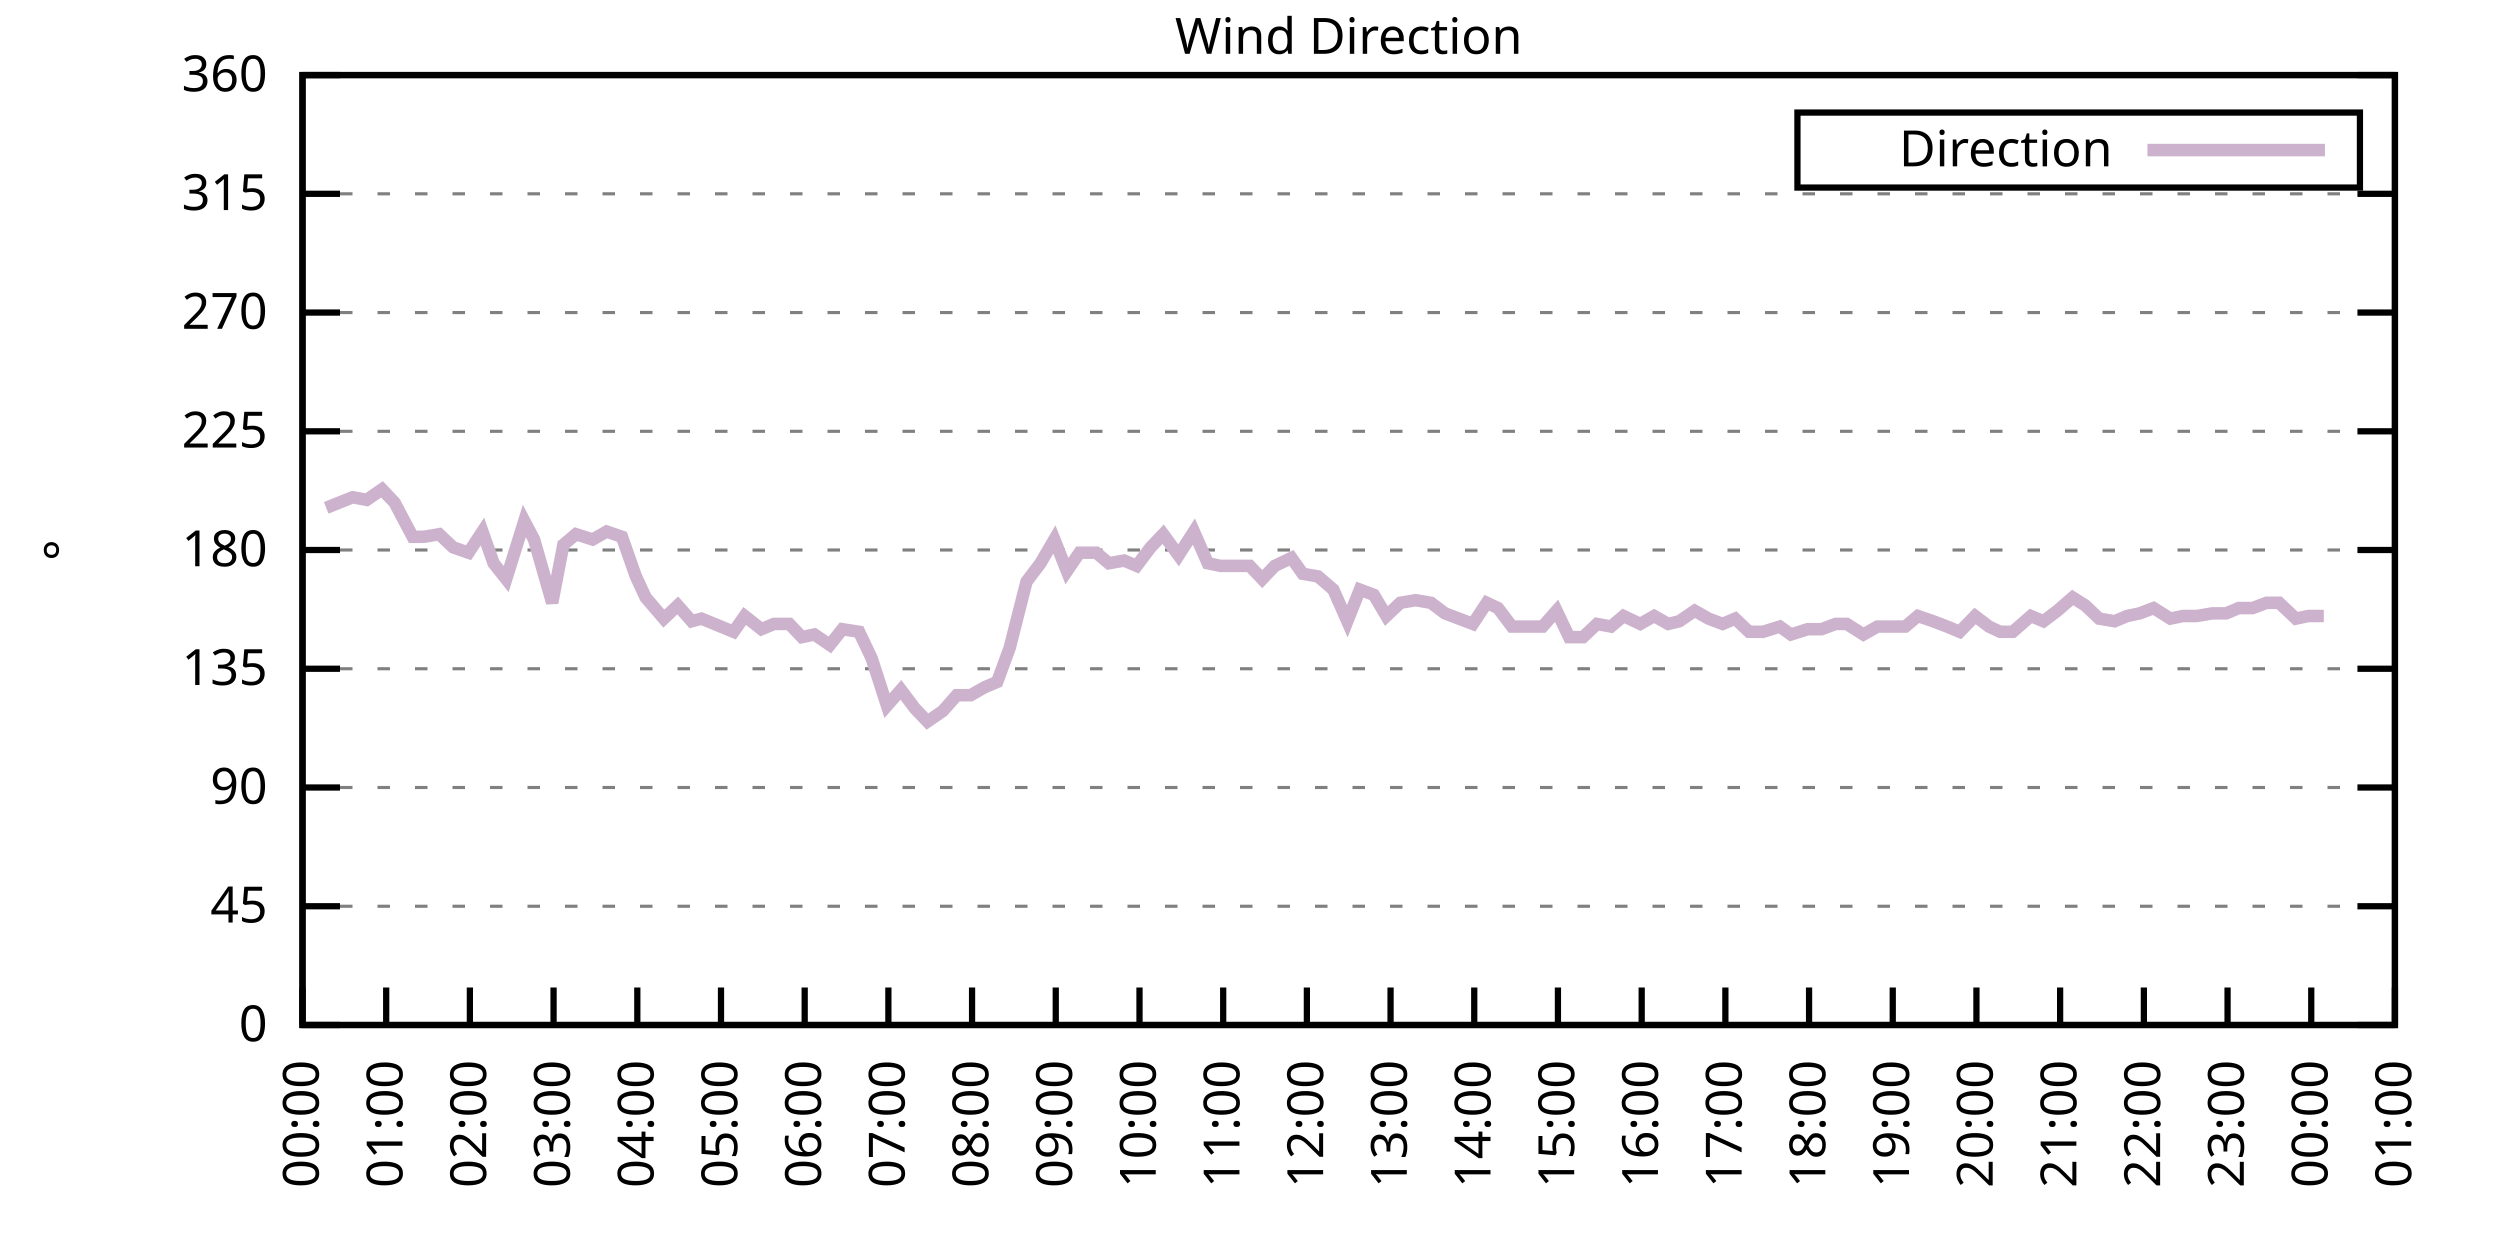
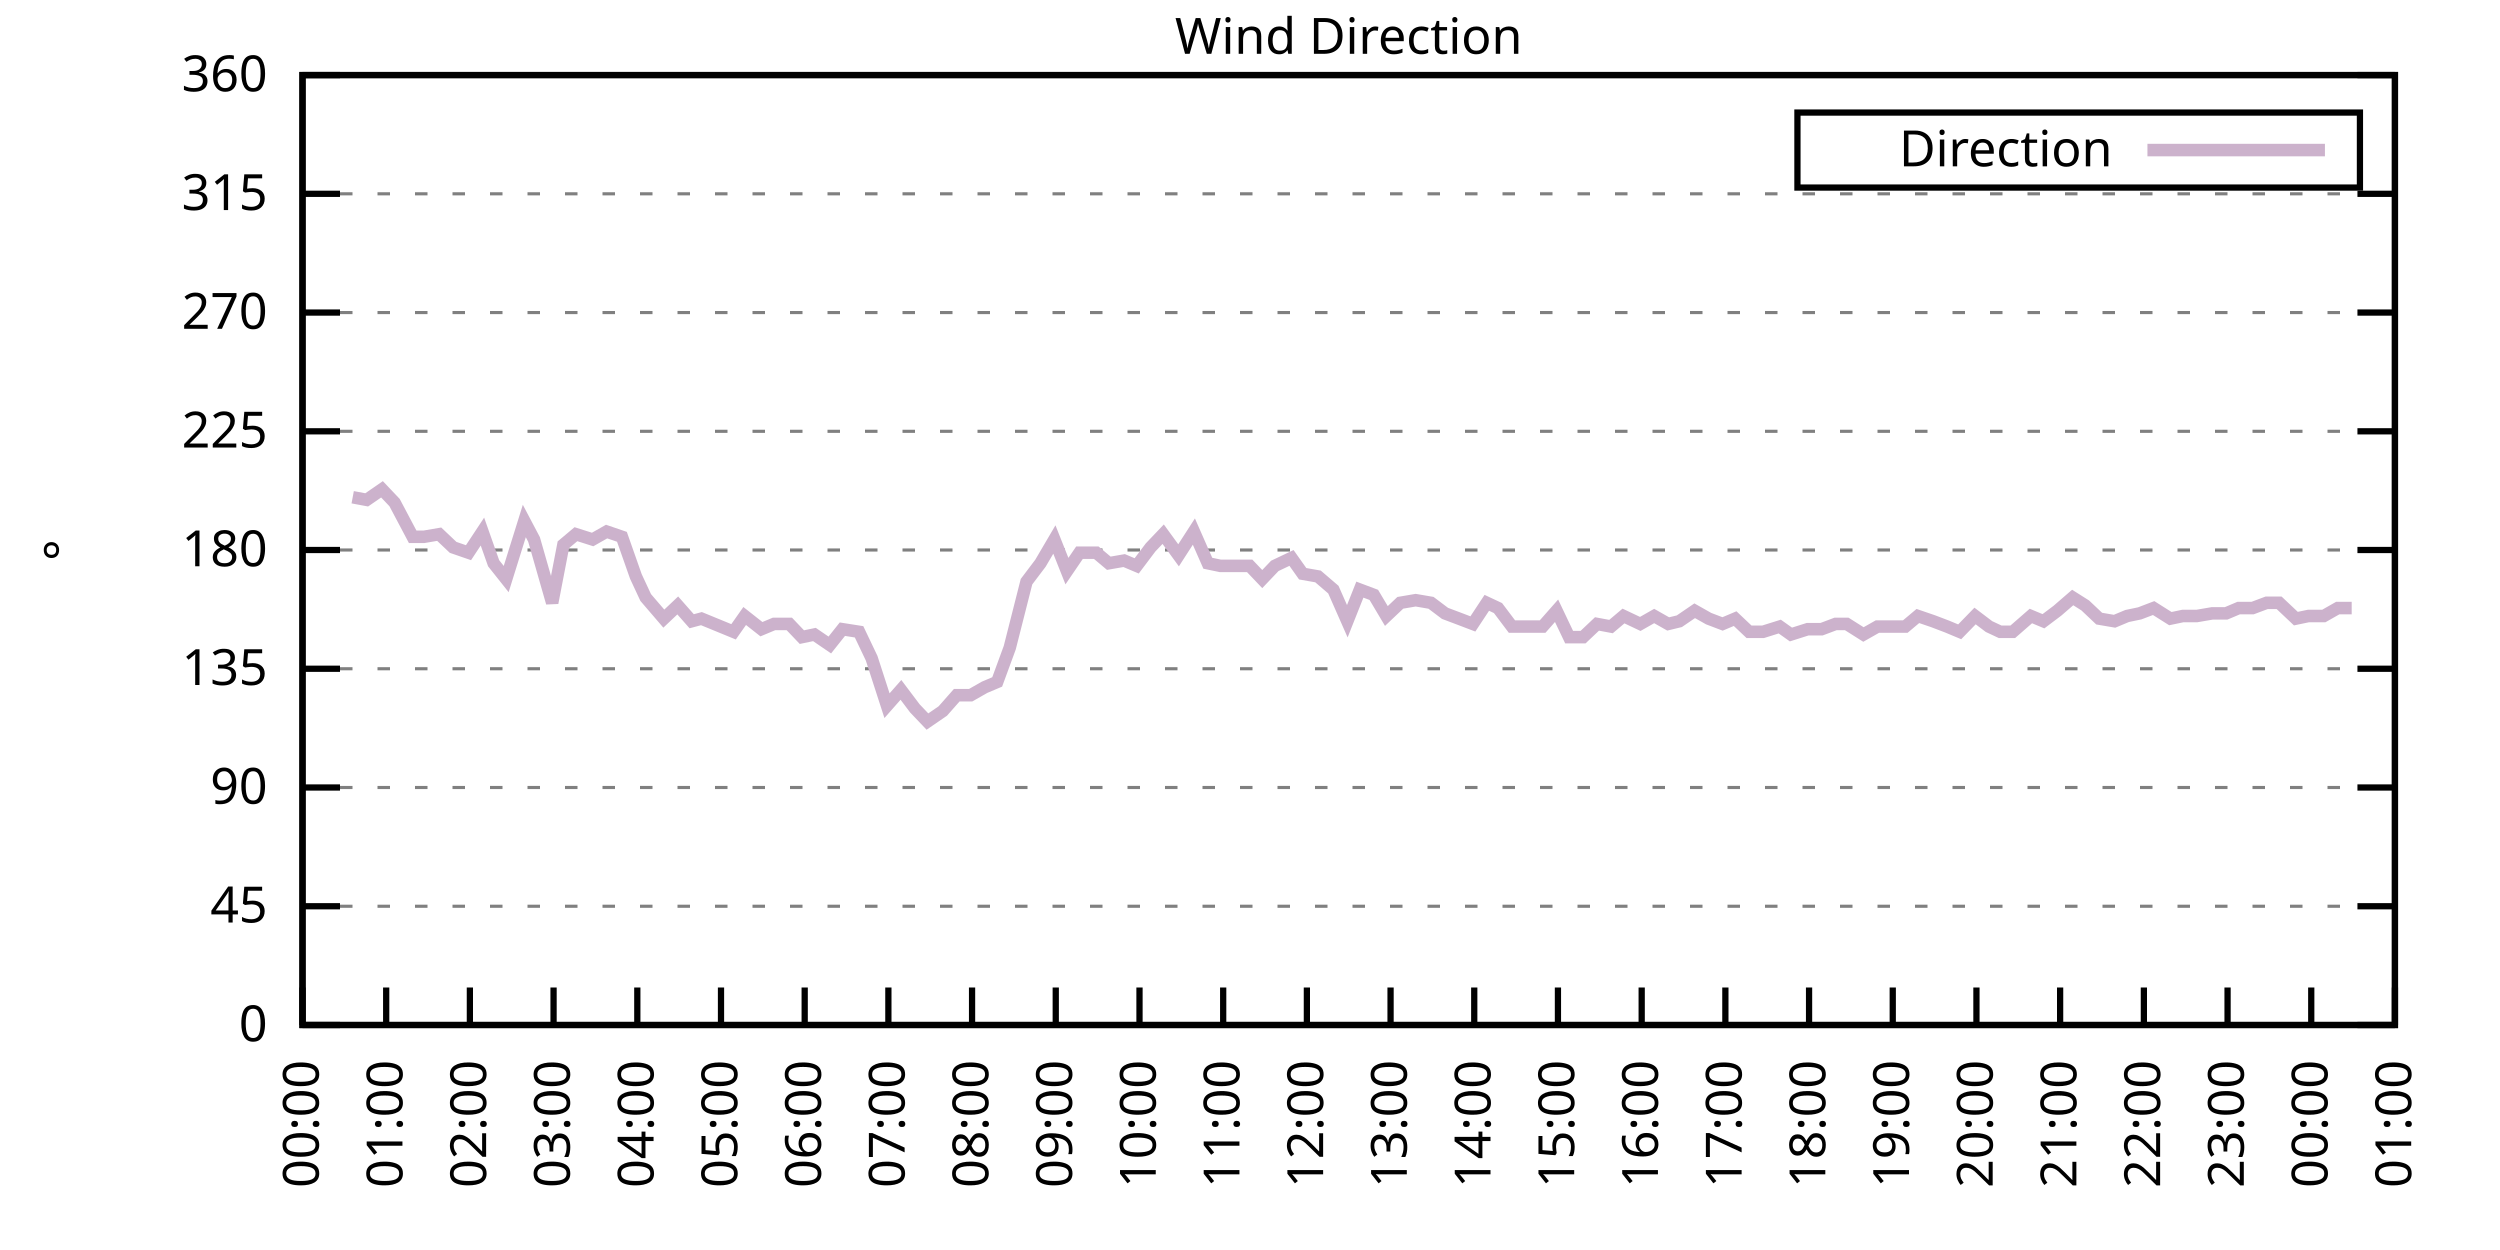
<svg xmlns="http://www.w3.org/2000/svg" xmlns:xlink="http://www.w3.org/1999/xlink" width="400" height="200" viewBox="0 0 400 200">
  <g id="gnuplot_canvas">
    <rect x="0" y="0" width="400" height="200" fill="none" />
    <defs>
      <circle id="gpDot" r="0.5" stroke-width="0.5" stroke="currentColor" />
      <path id="gpPt0" stroke-width="0.333" stroke="currentColor" d="M-1,0 h2 M0,-1 v2" />
      <path id="gpPt1" stroke-width="0.333" stroke="currentColor" d="M-1,-1 L1,1 M1,-1 L-1,1" />
      <path id="gpPt2" stroke-width="0.333" stroke="currentColor" d="M-1,0 L1,0 M0,-1 L0,1 M-1,-1 L1,1 M-1,1 L1,-1" />
      <rect id="gpPt3" stroke-width="0.333" stroke="currentColor" x="-1" y="-1" width="2" height="2" />
      <rect id="gpPt4" stroke-width="0.333" stroke="currentColor" fill="currentColor" x="-1" y="-1" width="2" height="2" />
      <circle id="gpPt5" stroke-width="0.333" stroke="currentColor" cx="0" cy="0" r="1" />
      <use xlink:href="#gpPt5" id="gpPt6" fill="currentColor" stroke="none" />
      <path id="gpPt7" stroke-width="0.333" stroke="currentColor" d="M0,-1.33 L-1.33,0.67 L1.33,0.67 z" />
      <use xlink:href="#gpPt7" id="gpPt8" fill="currentColor" stroke="none" />
      <use xlink:href="#gpPt7" id="gpPt9" stroke="currentColor" transform="rotate(180)" />
      <use xlink:href="#gpPt9" id="gpPt10" fill="currentColor" stroke="none" />
      <use xlink:href="#gpPt3" id="gpPt11" stroke="currentColor" transform="rotate(45)" />
      <use xlink:href="#gpPt11" id="gpPt12" fill="currentColor" stroke="none" />
      <path id="gpPt13" stroke-width="0.333" stroke="currentColor" d="M0,1.330 L1.265,0.411 L0.782,-1.067 L-0.782,-1.076 L-1.265,0.411 z" />
      <use xlink:href="#gpPt13" id="gpPt14" fill="currentColor" stroke="none" />
      <filter id="textbox" filterUnits="objectBoundingBox" x="0" y="0" height="1" width="1">
        <feFlood flood-color="white" flood-opacity="1" result="bgnd" />
        <feComposite in="SourceGraphic" in2="bgnd" operator="atop" />
      </filter>
      <filter id="greybox" filterUnits="objectBoundingBox" x="0" y="0" height="1" width="1">
        <feFlood flood-color="lightgrey" flood-opacity="1" result="grey" />
        <feComposite in="SourceGraphic" in2="grey" operator="atop" />
      </filter>
    </defs>
    <g fill="none" color="white" stroke="currentColor" stroke-width="1.00" stroke-linecap="butt" stroke-linejoin="miter">
</g>
    <g fill="none" color="black" stroke="currentColor" stroke-width="1.00" stroke-linecap="butt" stroke-linejoin="miter">
      <g stroke="none" shape-rendering="crispEdges">
        <polygon fill="rgb(255, 255, 255)" points="48.40,164.00 383.18,164.00 383.18,12.02 48.40,12.02 " />
      </g>
    </g>
    <g fill="none" color="black" stroke="currentColor" stroke-width="1.00" stroke-linecap="butt" stroke-linejoin="miter">
</g>
    <g fill="none" color="black" stroke="black" stroke-width="0.50" stroke-linecap="butt" stroke-linejoin="miter">
</g>
    <g fill="none" color="gray" stroke="currentColor" stroke-width="0.50" stroke-linecap="butt" stroke-linejoin="miter">
      <path stroke="gray" stroke-dasharray="2,4" class="gridline" d="M48.40,164.00 L383.19,164.00  " />
    </g>
    <g fill="none" color="gray" stroke="gray" stroke-width="1.00" stroke-linecap="butt" stroke-linejoin="miter">
</g>
    <g fill="none" color="black" stroke="currentColor" stroke-width="1.00" stroke-linecap="butt" stroke-linejoin="miter">
      <path stroke="black" d="M48.40,164.00 L54.40,164.00 M383.19,164.00 L377.19,164.00  " />
      <g transform="translate(42.80,166.60)" stroke="none" fill="black" font-family="Sans" font-size="8.00" text-anchor="end">
        <text>
          <tspan font-family="Sans"> 0</tspan>
        </text>
      </g>
    </g>
    <g fill="none" color="black" stroke="currentColor" stroke-width="1.00" stroke-linecap="butt" stroke-linejoin="miter">
</g>
    <g fill="none" color="black" stroke="black" stroke-width="0.50" stroke-linecap="butt" stroke-linejoin="miter">
</g>
    <g fill="none" color="gray" stroke="currentColor" stroke-width="0.50" stroke-linecap="butt" stroke-linejoin="miter">
      <path stroke="gray" stroke-dasharray="2,4" class="gridline" d="M48.40,145.00 L383.19,145.00  " />
    </g>
    <g fill="none" color="gray" stroke="gray" stroke-width="1.00" stroke-linecap="butt" stroke-linejoin="miter">
</g>
    <g fill="none" color="black" stroke="currentColor" stroke-width="1.00" stroke-linecap="butt" stroke-linejoin="miter">
      <path stroke="black" d="M48.40,145.00 L54.40,145.00 M383.19,145.00 L377.19,145.00  " />
      <g transform="translate(42.80,147.60)" stroke="none" fill="black" font-family="Sans" font-size="8.00" text-anchor="end">
        <text>
          <tspan font-family="Sans"> 45</tspan>
        </text>
      </g>
    </g>
    <g fill="none" color="black" stroke="currentColor" stroke-width="1.00" stroke-linecap="butt" stroke-linejoin="miter">
</g>
    <g fill="none" color="black" stroke="black" stroke-width="0.50" stroke-linecap="butt" stroke-linejoin="miter">
</g>
    <g fill="none" color="gray" stroke="currentColor" stroke-width="0.50" stroke-linecap="butt" stroke-linejoin="miter">
      <path stroke="gray" stroke-dasharray="2,4" class="gridline" d="M48.40,126.00 L383.19,126.00  " />
    </g>
    <g fill="none" color="gray" stroke="gray" stroke-width="1.00" stroke-linecap="butt" stroke-linejoin="miter">
</g>
    <g fill="none" color="black" stroke="currentColor" stroke-width="1.00" stroke-linecap="butt" stroke-linejoin="miter">
      <path stroke="black" d="M48.40,126.00 L54.40,126.00 M383.19,126.00 L377.19,126.00  " />
      <g transform="translate(42.80,128.60)" stroke="none" fill="black" font-family="Sans" font-size="8.00" text-anchor="end">
        <text>
          <tspan font-family="Sans"> 90</tspan>
        </text>
      </g>
    </g>
    <g fill="none" color="black" stroke="currentColor" stroke-width="1.00" stroke-linecap="butt" stroke-linejoin="miter">
</g>
    <g fill="none" color="black" stroke="black" stroke-width="0.50" stroke-linecap="butt" stroke-linejoin="miter">
</g>
    <g fill="none" color="gray" stroke="currentColor" stroke-width="0.50" stroke-linecap="butt" stroke-linejoin="miter">
      <path stroke="gray" stroke-dasharray="2,4" class="gridline" d="M48.40,107.00 L383.19,107.00  " />
    </g>
    <g fill="none" color="gray" stroke="gray" stroke-width="1.00" stroke-linecap="butt" stroke-linejoin="miter">
</g>
    <g fill="none" color="black" stroke="currentColor" stroke-width="1.00" stroke-linecap="butt" stroke-linejoin="miter">
      <path stroke="black" d="M48.40,107.00 L54.40,107.00 M383.19,107.00 L377.19,107.00  " />
      <g transform="translate(42.80,109.60)" stroke="none" fill="black" font-family="Sans" font-size="8.00" text-anchor="end">
        <text>
          <tspan font-family="Sans"> 135</tspan>
        </text>
      </g>
    </g>
    <g fill="none" color="black" stroke="currentColor" stroke-width="1.00" stroke-linecap="butt" stroke-linejoin="miter">
</g>
    <g fill="none" color="black" stroke="black" stroke-width="0.50" stroke-linecap="butt" stroke-linejoin="miter">
</g>
    <g fill="none" color="gray" stroke="currentColor" stroke-width="0.50" stroke-linecap="butt" stroke-linejoin="miter">
      <path stroke="gray" stroke-dasharray="2,4" class="gridline" d="M48.40,88.00 L383.19,88.00  " />
    </g>
    <g fill="none" color="gray" stroke="gray" stroke-width="1.00" stroke-linecap="butt" stroke-linejoin="miter">
</g>
    <g fill="none" color="black" stroke="currentColor" stroke-width="1.00" stroke-linecap="butt" stroke-linejoin="miter">
      <path stroke="black" d="M48.40,88.00 L54.40,88.00 M383.19,88.00 L377.19,88.00  " />
      <g transform="translate(42.80,90.60)" stroke="none" fill="black" font-family="Sans" font-size="8.00" text-anchor="end">
        <text>
          <tspan font-family="Sans"> 180</tspan>
        </text>
      </g>
    </g>
    <g fill="none" color="black" stroke="currentColor" stroke-width="1.00" stroke-linecap="butt" stroke-linejoin="miter">
</g>
    <g fill="none" color="black" stroke="black" stroke-width="0.50" stroke-linecap="butt" stroke-linejoin="miter">
</g>
    <g fill="none" color="gray" stroke="currentColor" stroke-width="0.50" stroke-linecap="butt" stroke-linejoin="miter">
      <path stroke="gray" stroke-dasharray="2,4" class="gridline" d="M48.40,69.01 L383.19,69.01  " />
    </g>
    <g fill="none" color="gray" stroke="gray" stroke-width="1.00" stroke-linecap="butt" stroke-linejoin="miter">
</g>
    <g fill="none" color="black" stroke="currentColor" stroke-width="1.00" stroke-linecap="butt" stroke-linejoin="miter">
      <path stroke="black" d="M48.40,69.01 L54.40,69.01 M383.19,69.01 L377.19,69.01  " />
      <g transform="translate(42.80,71.61)" stroke="none" fill="black" font-family="Sans" font-size="8.00" text-anchor="end">
        <text>
          <tspan font-family="Sans"> 225</tspan>
        </text>
      </g>
    </g>
    <g fill="none" color="black" stroke="currentColor" stroke-width="1.00" stroke-linecap="butt" stroke-linejoin="miter">
</g>
    <g fill="none" color="black" stroke="black" stroke-width="0.50" stroke-linecap="butt" stroke-linejoin="miter">
</g>
    <g fill="none" color="gray" stroke="currentColor" stroke-width="0.50" stroke-linecap="butt" stroke-linejoin="miter">
      <path stroke="gray" stroke-dasharray="2,4" class="gridline" d="M48.40,50.01 L383.19,50.01  " />
    </g>
    <g fill="none" color="gray" stroke="gray" stroke-width="1.00" stroke-linecap="butt" stroke-linejoin="miter">
</g>
    <g fill="none" color="black" stroke="currentColor" stroke-width="1.00" stroke-linecap="butt" stroke-linejoin="miter">
      <path stroke="black" d="M48.40,50.01 L54.40,50.01 M383.19,50.01 L377.19,50.01  " />
      <g transform="translate(42.80,52.61)" stroke="none" fill="black" font-family="Sans" font-size="8.00" text-anchor="end">
        <text>
          <tspan font-family="Sans"> 270</tspan>
        </text>
      </g>
    </g>
    <g fill="none" color="black" stroke="currentColor" stroke-width="1.00" stroke-linecap="butt" stroke-linejoin="miter">
</g>
    <g fill="none" color="black" stroke="black" stroke-width="0.50" stroke-linecap="butt" stroke-linejoin="miter">
</g>
    <g fill="none" color="gray" stroke="currentColor" stroke-width="0.50" stroke-linecap="butt" stroke-linejoin="miter">
      <path stroke="gray" stroke-dasharray="2,4" class="gridline" d="M48.40,31.01 L383.19,31.01  " />
    </g>
    <g fill="none" color="gray" stroke="gray" stroke-width="1.00" stroke-linecap="butt" stroke-linejoin="miter">
</g>
    <g fill="none" color="black" stroke="currentColor" stroke-width="1.00" stroke-linecap="butt" stroke-linejoin="miter">
      <path stroke="black" d="M48.40,31.01 L54.40,31.01 M383.19,31.01 L377.19,31.01  " />
      <g transform="translate(42.80,33.61)" stroke="none" fill="black" font-family="Sans" font-size="8.00" text-anchor="end">
        <text>
          <tspan font-family="Sans"> 315</tspan>
        </text>
      </g>
    </g>
    <g fill="none" color="black" stroke="currentColor" stroke-width="1.00" stroke-linecap="butt" stroke-linejoin="miter">
</g>
    <g fill="none" color="black" stroke="black" stroke-width="0.50" stroke-linecap="butt" stroke-linejoin="miter">
</g>
    <g fill="none" color="gray" stroke="currentColor" stroke-width="0.50" stroke-linecap="butt" stroke-linejoin="miter">
      <path stroke="gray" stroke-dasharray="2,4" class="gridline" d="M48.40,12.01 L383.19,12.01  " />
    </g>
    <g fill="none" color="gray" stroke="gray" stroke-width="1.00" stroke-linecap="butt" stroke-linejoin="miter">
</g>
    <g fill="none" color="black" stroke="currentColor" stroke-width="1.00" stroke-linecap="butt" stroke-linejoin="miter">
      <path stroke="black" d="M48.40,12.01 L54.40,12.01 M383.19,12.01 L377.19,12.01  " />
      <g transform="translate(42.80,14.61)" stroke="none" fill="black" font-family="Sans" font-size="8.00" text-anchor="end">
        <text>
          <tspan font-family="Sans"> 360</tspan>
        </text>
      </g>
    </g>
    <g fill="none" color="black" stroke="currentColor" stroke-width="1.00" stroke-linecap="butt" stroke-linejoin="miter">
      <path stroke="black" d="M48.40,164.00 L48.40,158.00  " />
      <g transform="translate(51.00,169.60) rotate(270.00)" stroke="none" fill="black" font-family="Sans" font-size="8.00" text-anchor="end">
        <text>
          <tspan font-family="Sans">00:00</tspan>
        </text>
      </g>
    </g>
    <g fill="none" color="black" stroke="currentColor" stroke-width="1.00" stroke-linecap="butt" stroke-linejoin="miter">
      <path stroke="black" d="M61.79,164.00 L61.79,158.00  " />
      <g transform="translate(64.39,169.60) rotate(270.00)" stroke="none" fill="black" font-family="Sans" font-size="8.00" text-anchor="end">
        <text>
          <tspan font-family="Sans">01:00</tspan>
        </text>
      </g>
    </g>
    <g fill="none" color="black" stroke="currentColor" stroke-width="1.00" stroke-linecap="butt" stroke-linejoin="miter">
      <path stroke="black" d="M75.18,164.00 L75.18,158.00  " />
      <g transform="translate(77.78,169.60) rotate(270.00)" stroke="none" fill="black" font-family="Sans" font-size="8.00" text-anchor="end">
        <text>
          <tspan font-family="Sans">02:00</tspan>
        </text>
      </g>
    </g>
    <g fill="none" color="black" stroke="currentColor" stroke-width="1.00" stroke-linecap="butt" stroke-linejoin="miter">
      <path stroke="black" d="M88.57,164.00 L88.57,158.00  " />
      <g transform="translate(91.17,169.60) rotate(270.00)" stroke="none" fill="black" font-family="Sans" font-size="8.00" text-anchor="end">
        <text>
          <tspan font-family="Sans">03:00</tspan>
        </text>
      </g>
    </g>
    <g fill="none" color="black" stroke="currentColor" stroke-width="1.00" stroke-linecap="butt" stroke-linejoin="miter">
      <path stroke="black" d="M101.97,164.00 L101.97,158.00  " />
      <g transform="translate(104.57,169.60) rotate(270.00)" stroke="none" fill="black" font-family="Sans" font-size="8.00" text-anchor="end">
        <text>
          <tspan font-family="Sans">04:00</tspan>
        </text>
      </g>
    </g>
    <g fill="none" color="black" stroke="currentColor" stroke-width="1.00" stroke-linecap="butt" stroke-linejoin="miter">
      <path stroke="black" d="M115.36,164.00 L115.36,158.00  " />
      <g transform="translate(117.96,169.60) rotate(270.00)" stroke="none" fill="black" font-family="Sans" font-size="8.00" text-anchor="end">
        <text>
          <tspan font-family="Sans">05:00</tspan>
        </text>
      </g>
    </g>
    <g fill="none" color="black" stroke="currentColor" stroke-width="1.00" stroke-linecap="butt" stroke-linejoin="miter">
      <path stroke="black" d="M128.75,164.00 L128.75,158.00  " />
      <g transform="translate(131.35,169.60) rotate(270.00)" stroke="none" fill="black" font-family="Sans" font-size="8.00" text-anchor="end">
        <text>
          <tspan font-family="Sans">06:00</tspan>
        </text>
      </g>
    </g>
    <g fill="none" color="black" stroke="currentColor" stroke-width="1.00" stroke-linecap="butt" stroke-linejoin="miter">
      <path stroke="black" d="M142.14,164.00 L142.14,158.00  " />
      <g transform="translate(144.74,169.60) rotate(270.00)" stroke="none" fill="black" font-family="Sans" font-size="8.00" text-anchor="end">
        <text>
          <tspan font-family="Sans">07:00</tspan>
        </text>
      </g>
    </g>
    <g fill="none" color="black" stroke="currentColor" stroke-width="1.00" stroke-linecap="butt" stroke-linejoin="miter">
      <path stroke="black" d="M155.53,164.00 L155.53,158.00  " />
      <g transform="translate(158.13,169.60) rotate(270.00)" stroke="none" fill="black" font-family="Sans" font-size="8.00" text-anchor="end">
        <text>
          <tspan font-family="Sans">08:00</tspan>
        </text>
      </g>
    </g>
    <g fill="none" color="black" stroke="currentColor" stroke-width="1.00" stroke-linecap="butt" stroke-linejoin="miter">
      <path stroke="black" d="M168.92,164.00 L168.92,158.00  " />
      <g transform="translate(171.52,169.60) rotate(270.00)" stroke="none" fill="black" font-family="Sans" font-size="8.00" text-anchor="end">
        <text>
          <tspan font-family="Sans">09:00</tspan>
        </text>
      </g>
    </g>
    <g fill="none" color="black" stroke="currentColor" stroke-width="1.00" stroke-linecap="butt" stroke-linejoin="miter">
      <path stroke="black" d="M182.32,164.00 L182.32,158.00  " />
      <g transform="translate(184.92,169.60) rotate(270.00)" stroke="none" fill="black" font-family="Sans" font-size="8.00" text-anchor="end">
        <text>
          <tspan font-family="Sans">10:00</tspan>
        </text>
      </g>
    </g>
    <g fill="none" color="black" stroke="currentColor" stroke-width="1.00" stroke-linecap="butt" stroke-linejoin="miter">
      <path stroke="black" d="M195.71,164.00 L195.71,158.00  " />
      <g transform="translate(198.31,169.60) rotate(270.00)" stroke="none" fill="black" font-family="Sans" font-size="8.00" text-anchor="end">
        <text>
          <tspan font-family="Sans">11:00</tspan>
        </text>
      </g>
    </g>
    <g fill="none" color="black" stroke="currentColor" stroke-width="1.00" stroke-linecap="butt" stroke-linejoin="miter">
      <path stroke="black" d="M209.10,164.00 L209.10,158.00  " />
      <g transform="translate(211.70,169.60) rotate(270.00)" stroke="none" fill="black" font-family="Sans" font-size="8.00" text-anchor="end">
        <text>
          <tspan font-family="Sans">12:00</tspan>
        </text>
      </g>
    </g>
    <g fill="none" color="black" stroke="currentColor" stroke-width="1.00" stroke-linecap="butt" stroke-linejoin="miter">
      <path stroke="black" d="M222.49,164.00 L222.49,158.00  " />
      <g transform="translate(225.09,169.60) rotate(270.00)" stroke="none" fill="black" font-family="Sans" font-size="8.00" text-anchor="end">
        <text>
          <tspan font-family="Sans">13:00</tspan>
        </text>
      </g>
    </g>
    <g fill="none" color="black" stroke="currentColor" stroke-width="1.00" stroke-linecap="butt" stroke-linejoin="miter">
      <path stroke="black" d="M235.88,164.00 L235.88,158.00  " />
      <g transform="translate(238.48,169.60) rotate(270.00)" stroke="none" fill="black" font-family="Sans" font-size="8.00" text-anchor="end">
        <text>
          <tspan font-family="Sans">14:00</tspan>
        </text>
      </g>
    </g>
    <g fill="none" color="black" stroke="currentColor" stroke-width="1.00" stroke-linecap="butt" stroke-linejoin="miter">
      <path stroke="black" d="M249.27,164.00 L249.27,158.00  " />
      <g transform="translate(251.87,169.60) rotate(270.00)" stroke="none" fill="black" font-family="Sans" font-size="8.00" text-anchor="end">
        <text>
          <tspan font-family="Sans">15:00</tspan>
        </text>
      </g>
    </g>
    <g fill="none" color="black" stroke="currentColor" stroke-width="1.00" stroke-linecap="butt" stroke-linejoin="miter">
      <path stroke="black" d="M262.67,164.00 L262.67,158.00  " />
      <g transform="translate(265.27,169.60) rotate(270.00)" stroke="none" fill="black" font-family="Sans" font-size="8.00" text-anchor="end">
        <text>
          <tspan font-family="Sans">16:00</tspan>
        </text>
      </g>
    </g>
    <g fill="none" color="black" stroke="currentColor" stroke-width="1.00" stroke-linecap="butt" stroke-linejoin="miter">
      <path stroke="black" d="M276.06,164.00 L276.06,158.00  " />
      <g transform="translate(278.66,169.60) rotate(270.00)" stroke="none" fill="black" font-family="Sans" font-size="8.00" text-anchor="end">
        <text>
          <tspan font-family="Sans">17:00</tspan>
        </text>
      </g>
    </g>
    <g fill="none" color="black" stroke="currentColor" stroke-width="1.00" stroke-linecap="butt" stroke-linejoin="miter">
      <path stroke="black" d="M289.45,164.00 L289.45,158.00  " />
      <g transform="translate(292.05,169.60) rotate(270.00)" stroke="none" fill="black" font-family="Sans" font-size="8.00" text-anchor="end">
        <text>
          <tspan font-family="Sans">18:00</tspan>
        </text>
      </g>
    </g>
    <g fill="none" color="black" stroke="currentColor" stroke-width="1.00" stroke-linecap="butt" stroke-linejoin="miter">
      <path stroke="black" d="M302.84,164.00 L302.84,158.00  " />
      <g transform="translate(305.44,169.60) rotate(270.00)" stroke="none" fill="black" font-family="Sans" font-size="8.00" text-anchor="end">
        <text>
          <tspan font-family="Sans">19:00</tspan>
        </text>
      </g>
    </g>
    <g fill="none" color="black" stroke="currentColor" stroke-width="1.00" stroke-linecap="butt" stroke-linejoin="miter">
      <path stroke="black" d="M316.23,164.00 L316.23,158.00  " />
      <g transform="translate(318.83,169.60) rotate(270.00)" stroke="none" fill="black" font-family="Sans" font-size="8.00" text-anchor="end">
        <text>
          <tspan font-family="Sans">20:00</tspan>
        </text>
      </g>
    </g>
    <g fill="none" color="black" stroke="currentColor" stroke-width="1.00" stroke-linecap="butt" stroke-linejoin="miter">
      <path stroke="black" d="M329.62,164.00 L329.62,158.00  " />
      <g transform="translate(332.22,169.60) rotate(270.00)" stroke="none" fill="black" font-family="Sans" font-size="8.00" text-anchor="end">
        <text>
          <tspan font-family="Sans">21:00</tspan>
        </text>
      </g>
    </g>
    <g fill="none" color="black" stroke="currentColor" stroke-width="1.00" stroke-linecap="butt" stroke-linejoin="miter">
      <path stroke="black" d="M343.02,164.00 L343.02,158.00  " />
      <g transform="translate(345.62,169.60) rotate(270.00)" stroke="none" fill="black" font-family="Sans" font-size="8.00" text-anchor="end">
        <text>
          <tspan font-family="Sans">22:00</tspan>
        </text>
      </g>
    </g>
    <g fill="none" color="black" stroke="currentColor" stroke-width="1.00" stroke-linecap="butt" stroke-linejoin="miter">
      <path stroke="black" d="M356.41,164.00 L356.41,158.00  " />
      <g transform="translate(359.01,169.60) rotate(270.00)" stroke="none" fill="black" font-family="Sans" font-size="8.00" text-anchor="end">
        <text>
          <tspan font-family="Sans">23:00</tspan>
        </text>
      </g>
    </g>
    <g fill="none" color="black" stroke="currentColor" stroke-width="1.00" stroke-linecap="butt" stroke-linejoin="miter">
      <path stroke="black" d="M369.80,164.00 L369.80,158.00  " />
      <g transform="translate(372.40,169.60) rotate(270.00)" stroke="none" fill="black" font-family="Sans" font-size="8.00" text-anchor="end">
        <text>
          <tspan font-family="Sans">00:00</tspan>
        </text>
      </g>
    </g>
    <g fill="none" color="black" stroke="currentColor" stroke-width="1.00" stroke-linecap="butt" stroke-linejoin="miter">
      <path stroke="black" d="M383.19,164.00 L383.19,158.00  " />
      <g transform="translate(385.79,169.60) rotate(270.00)" stroke="none" fill="black" font-family="Sans" font-size="8.00" text-anchor="end">
        <text>
          <tspan font-family="Sans">01:00</tspan>
        </text>
      </g>
    </g>
    <g fill="none" color="black" stroke="currentColor" stroke-width="1.00" stroke-linecap="butt" stroke-linejoin="miter">
</g>
    <g fill="none" color="black" stroke="currentColor" stroke-width="1.00" stroke-linecap="butt" stroke-linejoin="miter">
      <path stroke="black" d="M48.40,12.01 L48.40,164.00 L383.19,164.00 L383.19,12.01 L48.40,12.01 Z  " />
    </g>
    <g fill="none" color="black" stroke="currentColor" stroke-width="1.00" stroke-linecap="butt" stroke-linejoin="miter">
</g>
    <g fill="none" color="black" stroke="currentColor" stroke-width="1.00" stroke-linecap="butt" stroke-linejoin="miter">
      <path stroke="black" d="M287.59,30.01 L287.59,18.01 L377.59,18.01 L377.59,30.01 L287.59,30.01 Z  " />
    </g>
    <g id="Wind_direction_plot_1">
      <g fill="none" color="white" stroke="black" stroke-width="2.00" stroke-linecap="butt" stroke-linejoin="miter">
</g>
      <g fill="none" color="black" stroke="currentColor" stroke-width="2.00" stroke-linecap="butt" stroke-linejoin="miter">
        <g transform="translate(337.99,26.61)" stroke="none" fill="black" font-family="Sans" font-size="8.00" text-anchor="end">
          <text>
            <tspan font-family="Sans">Direction</tspan>
          </text>
        </g>
      </g>
      <g fill="none" color="black" stroke="currentColor" stroke-width="2.00" stroke-linecap="butt" stroke-linejoin="miter">
-         <path stroke="rgb(204, 178, 204)" d="M343.59,24.01 L371.99,24.01 M52.19,81.25 L56.43,79.56 L58.67,79.98 L61.12,78.29 L63.13,80.41 L66.03,85.89   L67.82,85.89 L70.27,85.47 L72.50,87.58 L74.96,88.43 L77.19,85.05 L78.98,90.12 L80.99,92.65 L83.89,83.36   L85.45,86.32 L88.35,96.45 L90.14,87.16 L92.15,85.47 L94.82,86.32 L97.06,85.05 L99.51,85.89 L101.74,92.23   L103.31,95.60 L106.21,98.98 L108.44,96.87 L110.67,99.40 L112.23,98.98 L117.37,101.09 L119.15,98.56 L121.83,100.67   L123.84,99.83 L126.29,99.83 L128.30,101.94 L130.31,101.52 L132.77,103.20 L134.78,100.67 L137.45,101.09 L139.46,105.31   L141.92,112.91 L144.15,110.38 L146.38,113.34 L148.39,115.45 L150.85,113.76 L153.08,111.23 L155.31,111.23 L157.54,109.96   L159.55,109.11 L161.56,103.63 L164.24,93.07 L166.47,90.12 L168.70,86.32 L170.71,91.38 L172.72,88.43 L175.40,88.43   L177.41,90.12 L179.86,89.69 L181.87,90.54 L184.10,87.58 L186.11,85.47 L188.57,88.85 L191.02,85.05 L193.25,90.12   L195.26,90.54 L197.27,90.54 L199.95,90.54 L201.96,92.65 L203.97,90.54 L206.64,89.27 L208.43,91.80 L210.88,92.23   L213.34,94.34 L215.57,99.40 L217.58,94.34 L219.81,95.18 L221.82,98.56 L224.05,96.45 L226.51,96.03 L228.96,96.45   L231.20,98.14 L233.43,98.98 L235.66,99.83 L237.89,96.45 L239.68,97.29 L241.91,100.25 L244.36,100.25 L246.82,100.25   L249.05,97.72 L251.06,101.94 L253.29,101.94 L255.52,99.83 L257.76,100.25 L259.76,98.56 L262.44,99.83 L264.67,98.56   L266.91,99.83 L268.69,99.40 L271.15,97.72 L273.38,98.98 L275.61,99.83 L277.62,98.98 L279.85,101.09 L282.08,101.09   L284.76,100.25 L286.55,101.52 L289.23,100.67 L291.46,100.67 L293.69,99.83 L295.48,99.83 L298.15,101.52 L300.39,100.25   L302.39,100.25 L304.85,100.25 L306.86,98.56 L309.31,99.40 L311.54,100.25 L313.55,101.09 L316.01,98.56 L318.24,100.25   L320.03,101.09 L322.04,101.09 L324.94,98.56 L326.95,99.40 L329.18,97.72 L331.63,95.60 L333.64,96.87 L335.87,98.98   L338.33,99.40 L340.34,98.56 L342.35,98.14 L344.58,97.29 L347.26,98.98 L349.26,98.56 L351.50,98.56 L353.95,98.14   L356.18,98.14 L358.19,97.29 L360.42,97.29 L362.66,96.45 L364.66,96.45 L367.34,98.98 L369.35,98.56 L371.81,98.56    " />
+         <path stroke="rgb(204, 178, 204)" d="M343.59,24.01 L371.99,24.01 M56.43,79.56 L58.67,79.98 L61.12,78.29 L63.13,80.41 L66.03,85.89 L67.82,85.89   L70.27,85.47 L72.50,87.58 L74.96,88.43 L77.19,85.05 L78.98,90.12 L80.99,92.65 L83.89,83.36 L85.45,86.32   L88.35,96.45 L90.14,87.16 L92.15,85.47 L94.82,86.32 L97.06,85.05 L99.51,85.89 L101.74,92.23 L103.31,95.60   L106.21,98.98 L108.44,96.87 L110.67,99.40 L112.23,98.98 L117.37,101.09 L119.15,98.56 L121.83,100.67 L123.84,99.83   L126.29,99.83 L128.30,101.94 L130.31,101.52 L132.77,103.20 L134.78,100.67 L137.45,101.09 L139.46,105.31 L141.92,112.91   L144.15,110.38 L146.38,113.34 L148.39,115.45 L150.85,113.76 L153.08,111.23 L155.31,111.23 L157.54,109.96 L159.55,109.11   L161.56,103.63 L164.24,93.07 L166.47,90.12 L168.70,86.32 L170.71,91.38 L172.72,88.43 L175.40,88.43 L177.41,90.12   L179.86,89.69 L181.87,90.54 L184.10,87.58 L186.11,85.47 L188.57,88.85 L191.02,85.05 L193.25,90.12 L195.26,90.54   L197.27,90.54 L199.95,90.54 L201.96,92.65 L203.97,90.54 L206.64,89.27 L208.43,91.80 L210.88,92.23 L213.34,94.34   L215.57,99.40 L217.58,94.34 L219.81,95.18 L221.82,98.56 L224.05,96.45 L226.51,96.03 L228.96,96.45 L231.20,98.14   L233.43,98.98 L235.66,99.83 L237.89,96.45 L239.68,97.29 L241.91,100.25 L244.36,100.25 L246.82,100.25 L249.05,97.72   L251.06,101.94 L253.29,101.94 L255.52,99.83 L257.76,100.25 L259.76,98.56 L262.44,99.83 L264.67,98.56 L266.91,99.83   L268.69,99.40 L271.15,97.72 L273.38,98.98 L275.61,99.83 L277.62,98.98 L279.85,101.09 L282.08,101.09 L284.76,100.25   L286.55,101.52 L289.23,100.67 L291.46,100.67 L293.69,99.83 L295.48,99.83 L298.15,101.52 L300.39,100.25 L302.39,100.25   L304.85,100.25 L306.86,98.56 L309.31,99.40 L311.54,100.25 L313.55,101.09 L316.01,98.56 L318.24,100.25 L320.03,101.09   L322.04,101.09 L324.94,98.56 L326.95,99.40 L329.18,97.72 L331.63,95.60 L333.64,96.87 L335.87,98.98 L338.33,99.40   L340.34,98.56 L342.35,98.14 L344.58,97.29 L347.26,98.98 L349.26,98.56 L351.50,98.56 L353.95,98.14 L356.18,98.14   L358.19,97.29 L360.42,97.29 L362.66,96.45 L364.66,96.45 L367.34,98.98 L369.35,98.56 L371.81,98.56 L374.04,97.29   L376.27,97.29  " />
      </g>
    </g>
    <g fill="none" color="black" stroke="currentColor" stroke-width="2.00" stroke-linecap="butt" stroke-linejoin="miter">
</g>
    <g fill="none" color="black" stroke="black" stroke-width="1.00" stroke-linecap="butt" stroke-linejoin="miter">
</g>
    <g fill="none" color="black" stroke="currentColor" stroke-width="1.00" stroke-linecap="butt" stroke-linejoin="miter">
      <path stroke="black" d="M48.40,12.01 L48.40,164.00 L383.19,164.00 L383.19,12.01 L48.40,12.01 Z  " />
      <g transform="translate(12.80,88.01) rotate(270.00)" stroke="none" fill="black" font-family="Sans" font-size="8.00" text-anchor="middle">
        <text>
          <tspan font-family="Sans">°</tspan>
        </text>
      </g>
    </g>
    <g fill="none" color="black" stroke="currentColor" stroke-width="1.00" stroke-linecap="butt" stroke-linejoin="miter">
</g>
    <g fill="none" color="black" stroke="currentColor" stroke-width="1.00" stroke-linecap="butt" stroke-linejoin="miter">
      <g transform="translate(215.79,8.61)" stroke="none" fill="black" font-family="Sans" font-size="8.00" text-anchor="middle">
        <text>
          <tspan font-family="Sans">Wind Direction</tspan>
        </text>
      </g>
    </g>
    <g fill="none" color="black" stroke="currentColor" stroke-width="1.00" stroke-linecap="butt" stroke-linejoin="miter">
</g>
  </g>
</svg>
